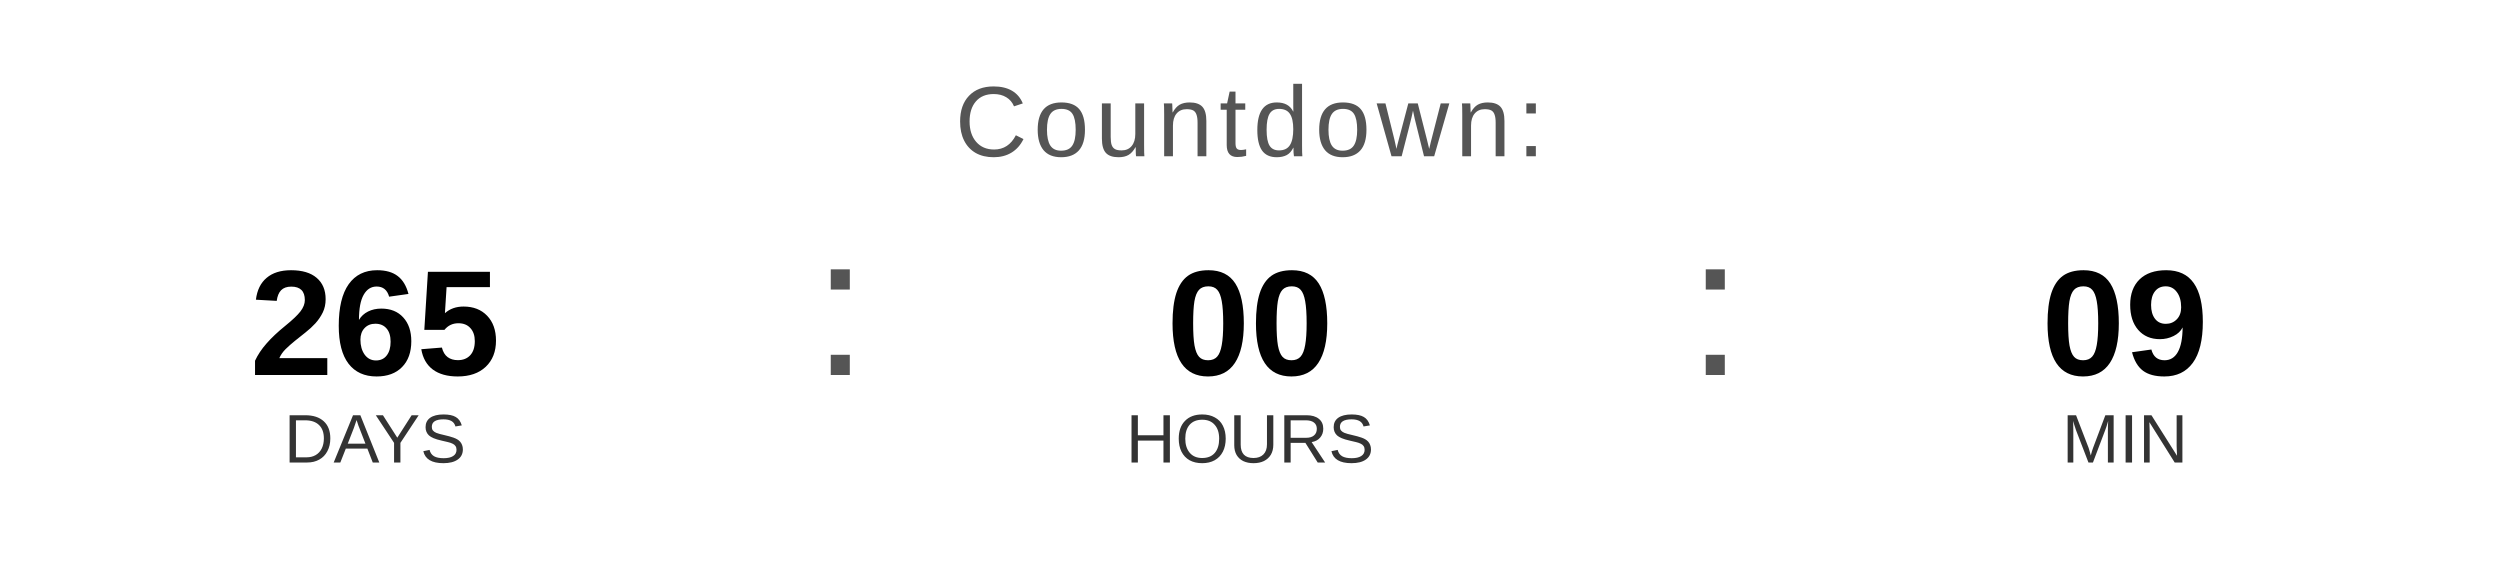
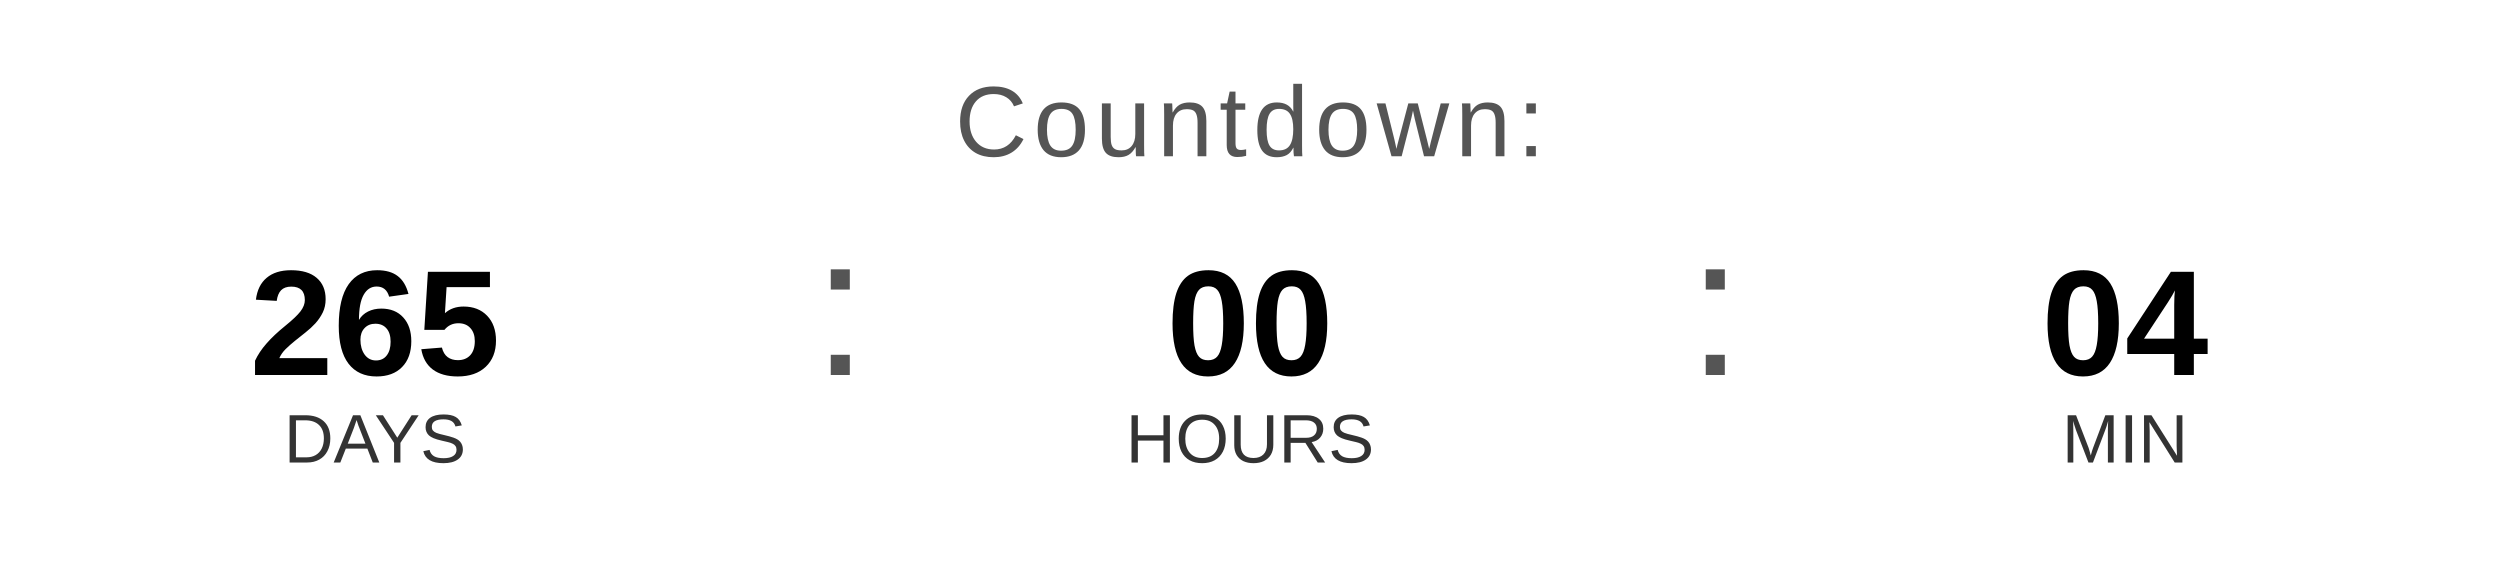
<svg xmlns="http://www.w3.org/2000/svg" width="400" height="90" viewBox="0 0 400 90">
  <text x="200" y="25" font-family="Arial, Helvetica, sans-serif" font-size="16" fill="#555555" text-anchor="middle" letter-spacing="1">
    Countdown:
  </text>
  <text x="60" y="60" font-family="Arial, Helvetica, sans-serif" font-size="24" font-weight="bold" fill="#000000" text-anchor="middle">265</text>
  <text x="60" y="74" font-family="Arial, Helvetica, sans-serif" font-size="11" fill="#333333" text-anchor="middle">DAYS</text>
  <text x="130" y="60" font-family="Arial, sans-serif" font-size="32" fill="#555555">:</text>
  <text x="200" y="60" font-family="Arial, Helvetica, sans-serif" font-size="24" font-weight="bold" fill="#000000" text-anchor="middle">00</text>
  <text x="200" y="74" font-family="Arial, Helvetica, sans-serif" font-size="11" fill="#333333" text-anchor="middle">HOURS</text>
  <text x="270" y="60" font-family="Arial, sans-serif" font-size="32" fill="#555555">:</text>
-   <text x="340" y="60" font-family="Arial, Helvetica, sans-serif" font-size="24" font-weight="bold" fill="#000000" text-anchor="middle">09</text>
+   <text x="340" y="60" font-family="Arial, Helvetica, sans-serif" font-size="24" font-weight="bold" fill="#000000" text-anchor="middle">04</text>
  <text x="340" y="74" font-family="Arial, Helvetica, sans-serif" font-size="11" fill="#333333" text-anchor="middle">MIN</text>
</svg>
